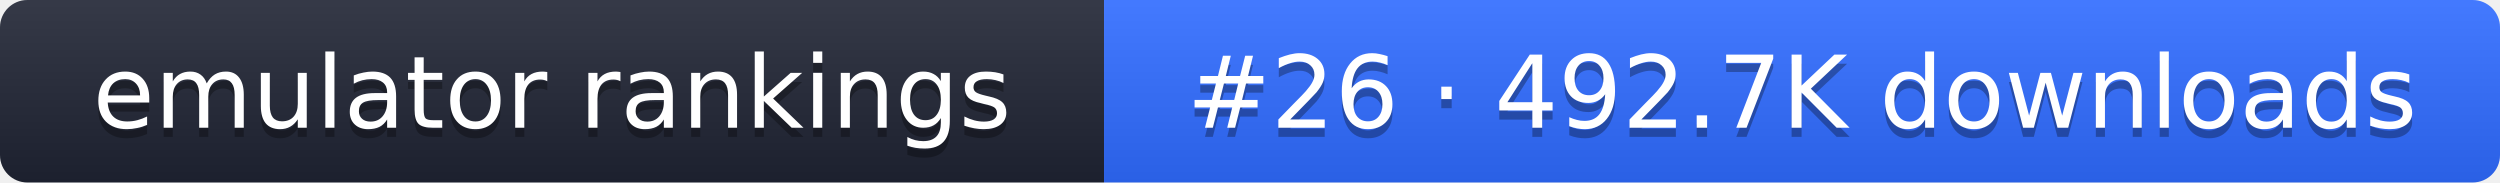
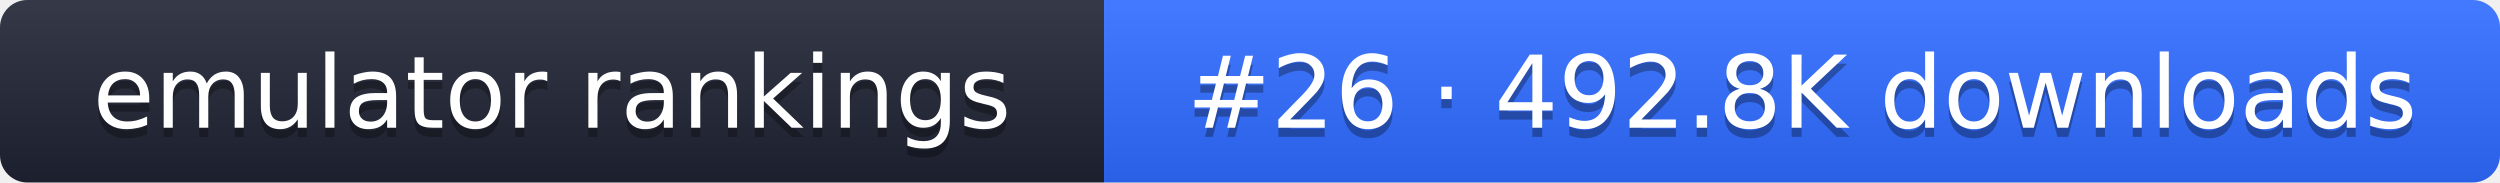
- <svg xmlns="http://www.w3.org/2000/svg" width="274" height="20" role="img" aria-label="emulator rankings: #26 · 492.7K downloads">
+ <svg xmlns="http://www.w3.org/2000/svg" width="274" height="20" role="img" aria-label="emulator rankings: #26 · 492.8K downloads">
  <linearGradient id="g" x2="0" y2="100%">
    <stop offset="0" stop-color="#fff" stop-opacity=".1" />
    <stop offset="1" stop-opacity=".1" />
  </linearGradient>
  <clipPath id="r">
    <rect width="274" height="20" rx="3" fill="#fff" />
  </clipPath>
  <g clip-path="url(#r)">
    <rect width="121" height="20" fill="#1f2433" />
    <rect x="121" width="153" height="20" fill="#2f6bff" />
    <rect width="274" height="20" fill="url(#g)" />
  </g>
  <g fill="#fff" text-anchor="middle" font-family="Verdana,DejaVu Sans,sans-serif" font-size="11">
    <text x="60.5" y="15" fill="#010101" fill-opacity=".3">emulator rankings</text>
    <text x="60.5" y="14">emulator rankings</text>
-     <text x="197.5" y="15" fill="#010101" fill-opacity=".3">#26 · 492.7K downloads</text>
-     <text x="197.5" y="14">#26 · 492.7K downloads</text>
+     <text x="197.5" y="15" fill="#010101" fill-opacity=".3">#26 · 492.8K downloads</text>
+     <text x="197.5" y="14">#26 · 492.8K downloads</text>
  </g>
</svg>
